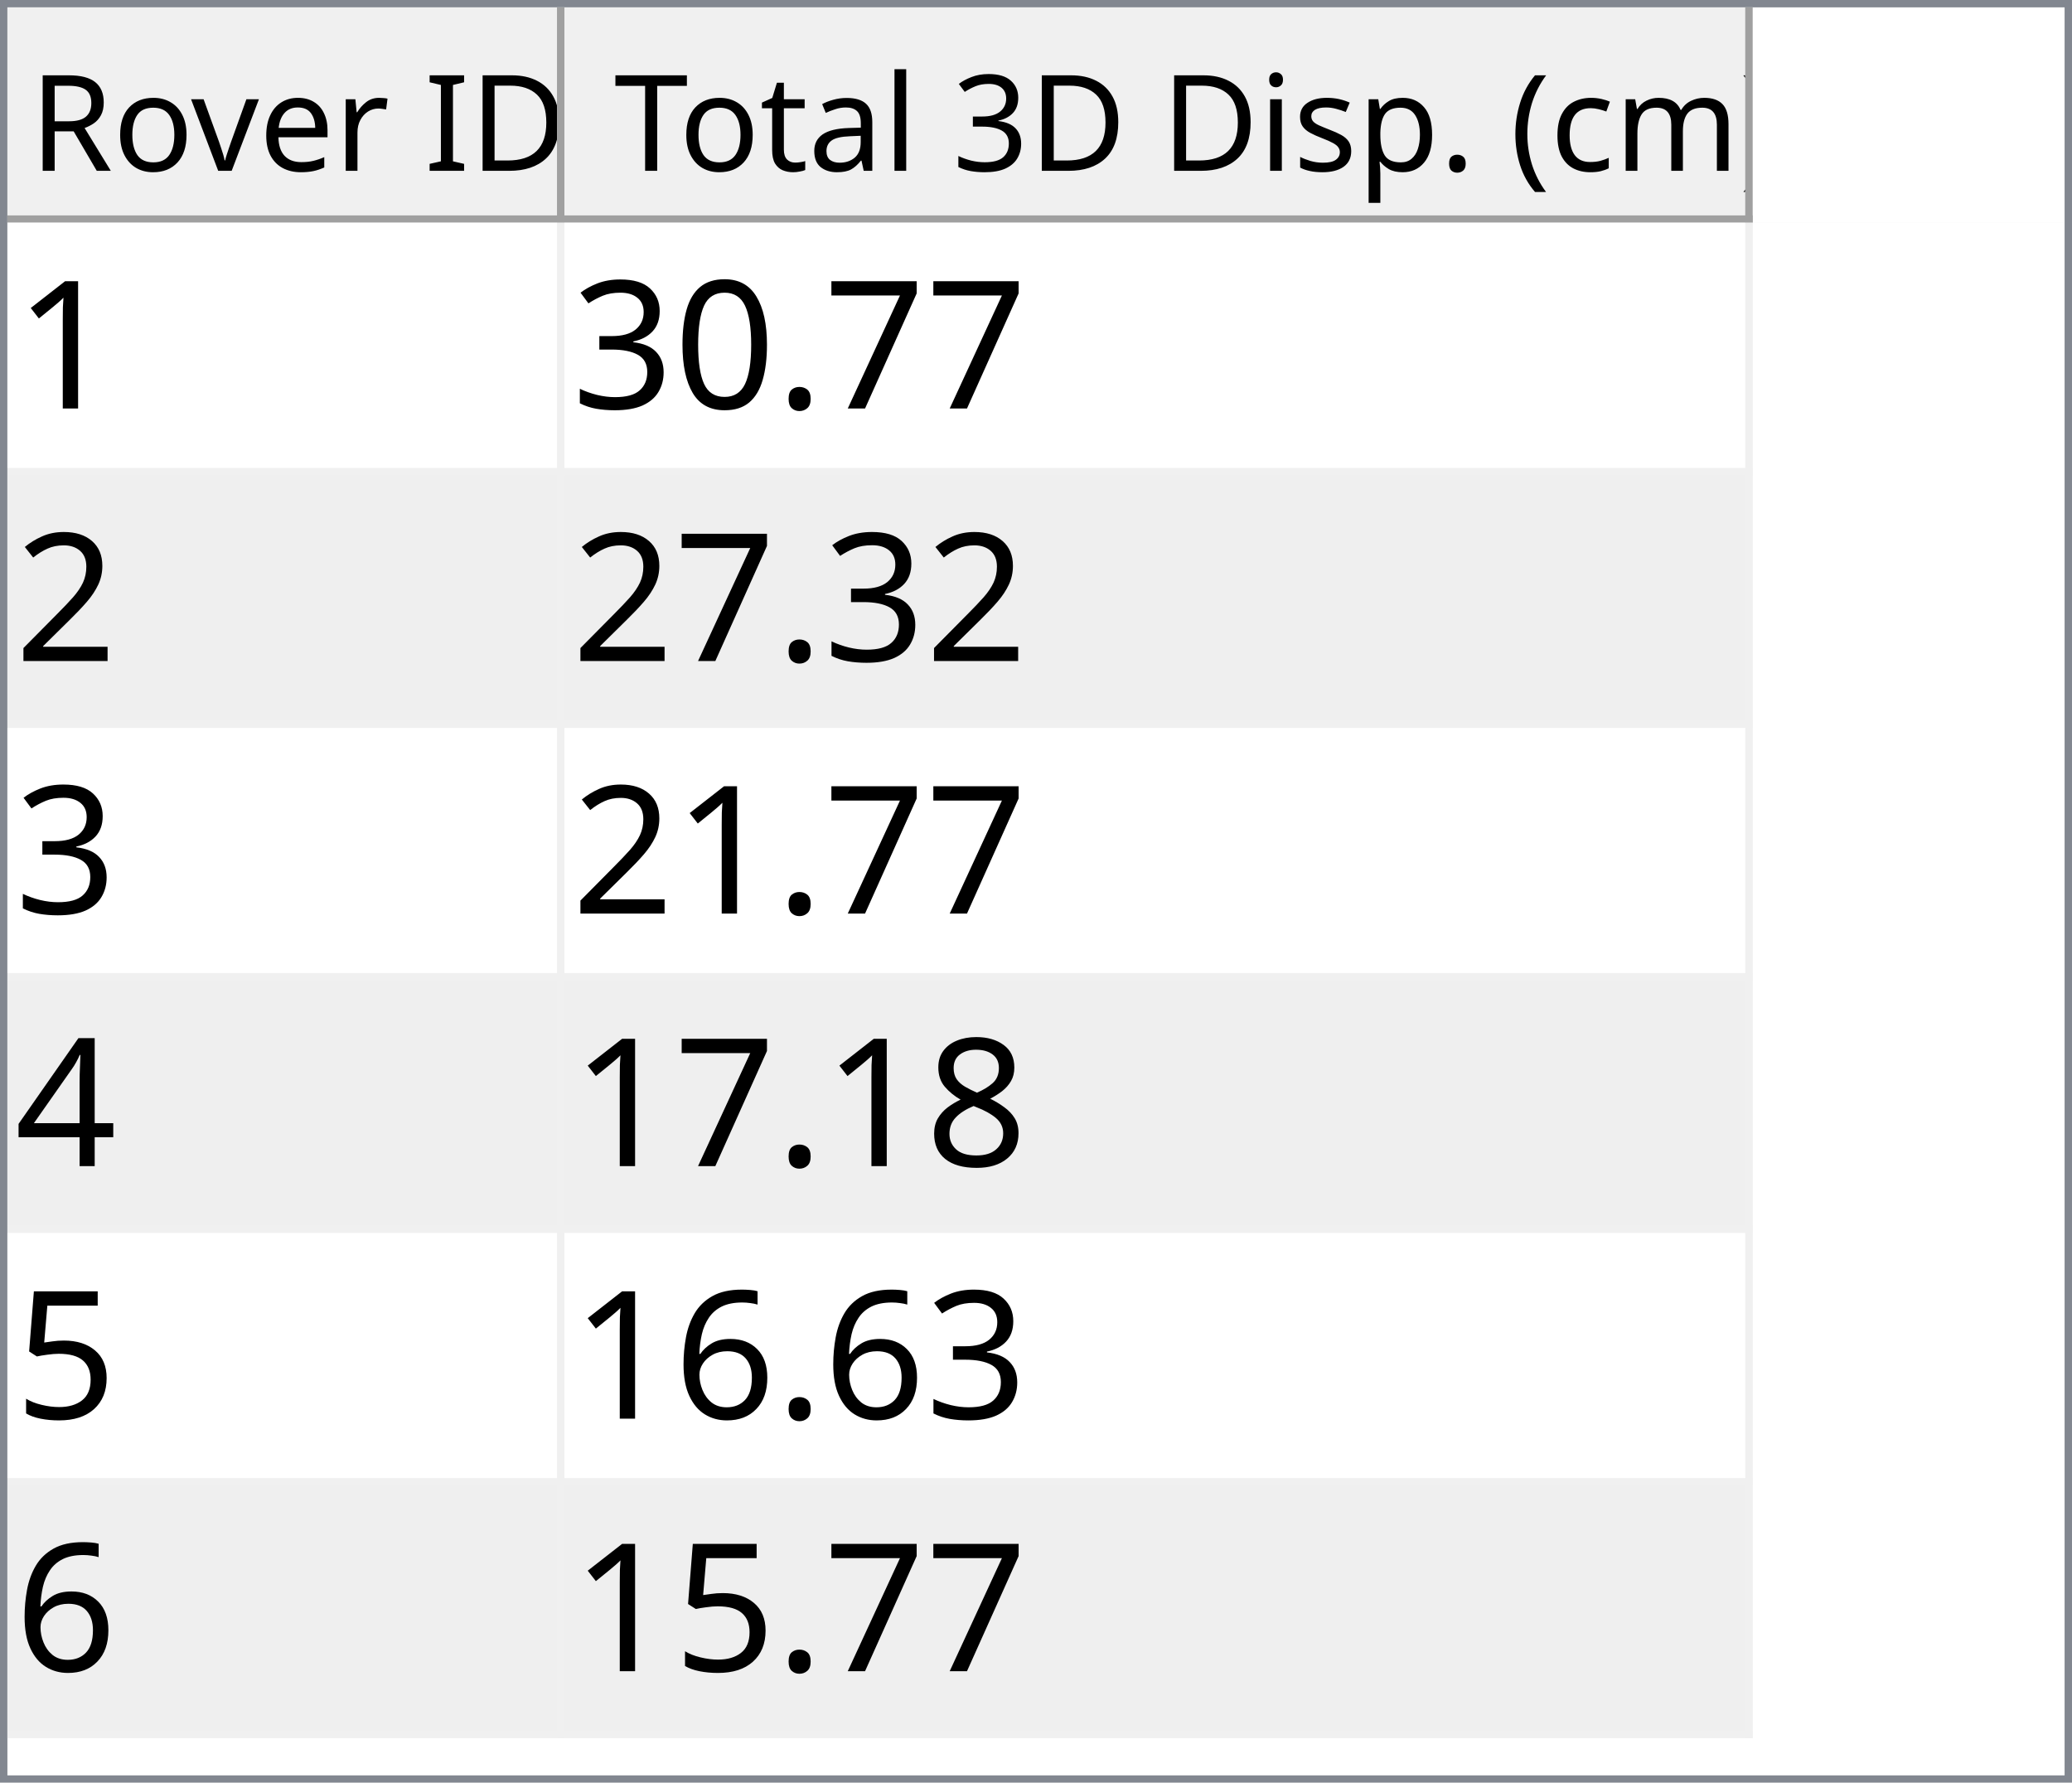
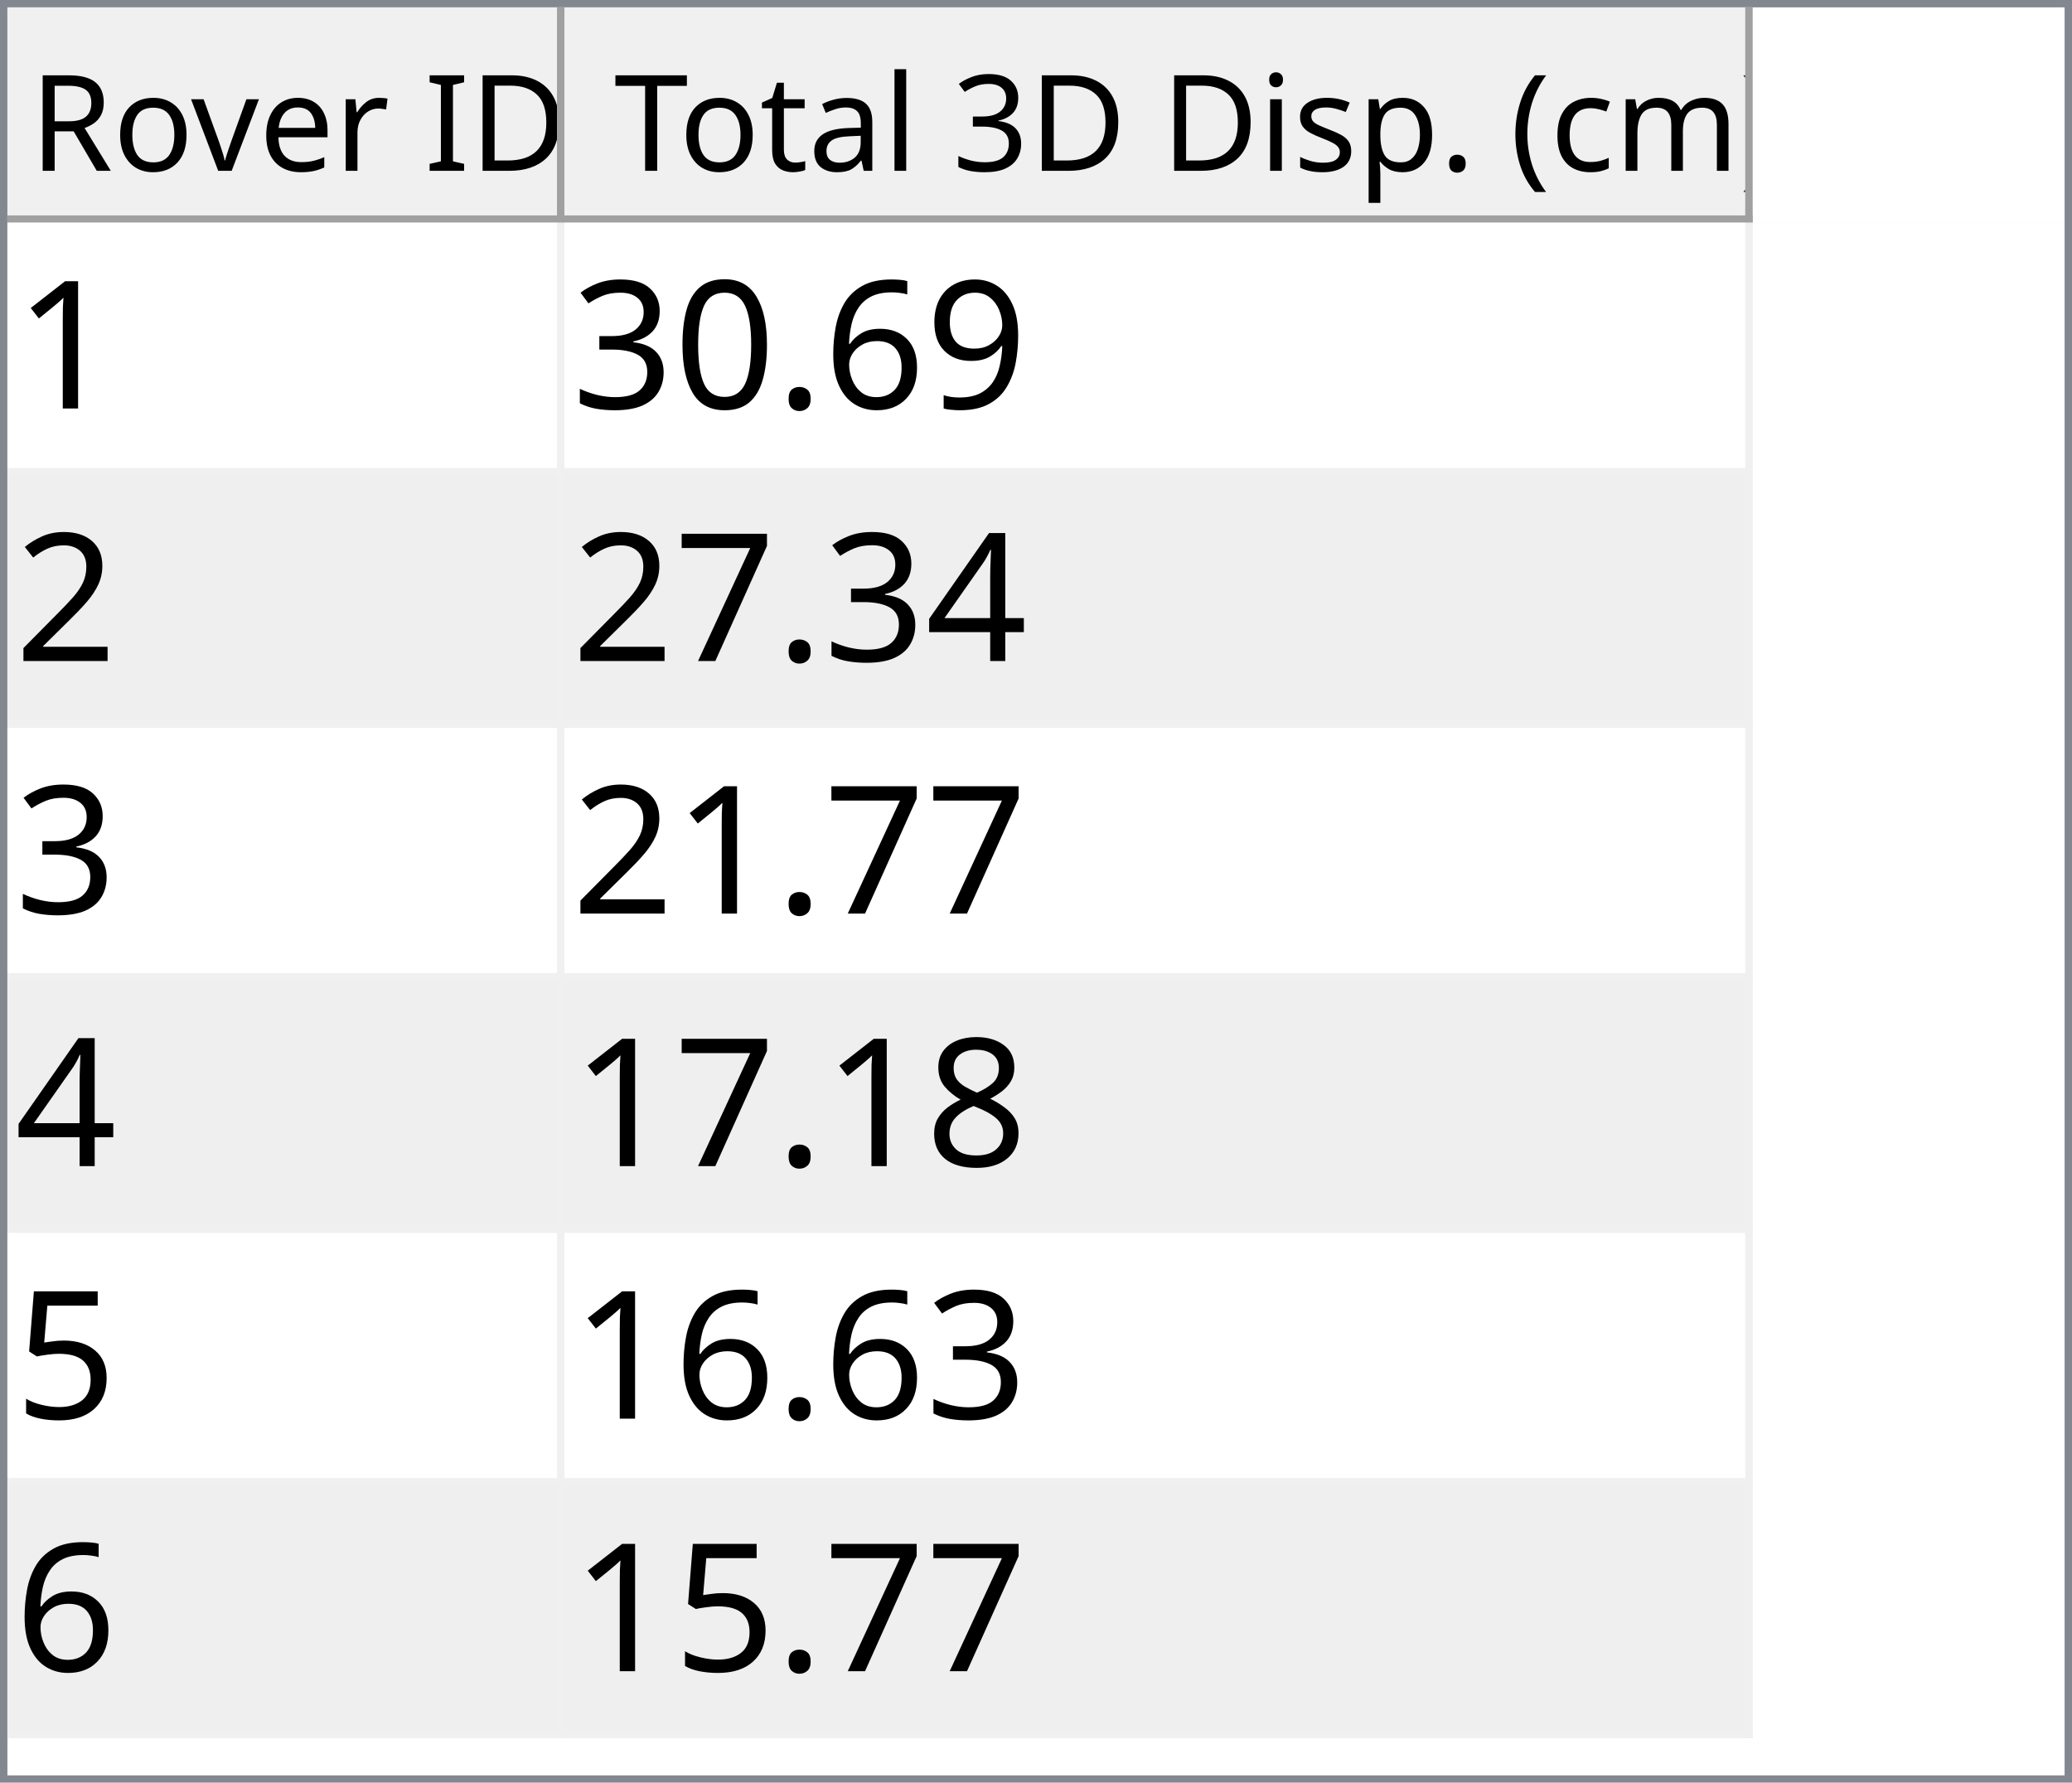
<svg xmlns="http://www.w3.org/2000/svg" style="fill-opacity:1; color-rendering:auto; color-interpolation:auto; text-rendering:auto; stroke:black; stroke-linecap:square; stroke-miterlimit:10; shape-rendering:auto; stroke-opacity:1; fill:black; stroke-dasharray:none; font-weight:normal; stroke-width:1; font-family:'Dialog'; font-style:normal; stroke-linejoin:miter; font-size:12px; stroke-dashoffset:0; image-rendering:auto;" width="279" height="240">
  <defs id="genericDefs" />
  <g>
    <defs id="defs1">
      <clipPath clipPathUnits="userSpaceOnUse" id="clipPath1">
        <path d="M0 0 L279 0 L279 240 L0 240 L0 0 Z" />
      </clipPath>
      <clipPath clipPathUnits="userSpaceOnUse" id="clipPath2">
        <path d="M0 0 L0 240 L279 240 L279 0 Z" />
      </clipPath>
      <clipPath clipPathUnits="userSpaceOnUse" id="clipPath3">
        <path d="M0 0 L0 29 L277 29 L277 0 Z" />
      </clipPath>
      <clipPath clipPathUnits="userSpaceOnUse" id="clipPath4">
        <path d="M0 0 L0 29 L75 29 L75 0 Z" />
      </clipPath>
      <clipPath clipPathUnits="userSpaceOnUse" id="clipPath5">
        <path d="M1 1 L1 28 L74 28 L74 1 Z" />
      </clipPath>
      <clipPath clipPathUnits="userSpaceOnUse" id="clipPath6">
        <path d="M0 0 L0 27 L73 27 L73 0 Z" />
      </clipPath>
      <clipPath clipPathUnits="userSpaceOnUse" id="clipPath7">
        <path d="M-0.5 -0.5 L-0.5 28.5 L74.5 28.5 L74.5 -0.5 Z" />
      </clipPath>
      <clipPath clipPathUnits="userSpaceOnUse" id="clipPath8">
        <path d="M0 0 L0 29 L160 29 L160 0 Z" />
      </clipPath>
      <clipPath clipPathUnits="userSpaceOnUse" id="clipPath9">
        <path d="M1 1 L1 28 L159 28 L159 1 Z" />
      </clipPath>
      <clipPath clipPathUnits="userSpaceOnUse" id="clipPath10">
        <path d="M0 0 L0 27 L158 27 L158 0 Z" />
      </clipPath>
      <clipPath clipPathUnits="userSpaceOnUse" id="clipPath11">
        <path d="M-0.5 -0.5 L-0.5 28.5 L159.5 28.5 L159.5 -0.5 Z" />
      </clipPath>
      <clipPath clipPathUnits="userSpaceOnUse" id="clipPath12">
        <path d="M0 0 L0 209 L277 209 L277 0 Z" />
      </clipPath>
      <clipPath clipPathUnits="userSpaceOnUse" id="clipPath13">
        <path d="M0 0 L0 204 L235 204 L235 0 Z" />
      </clipPath>
      <clipPath clipPathUnits="userSpaceOnUse" id="clipPath14">
        <path d="M-0.5 -0.5 L-0.5 203.5 L234.5 203.5 L234.5 -0.5 Z" />
      </clipPath>
      <clipPath clipPathUnits="userSpaceOnUse" id="clipPath15">
        <path d="M0 0 L0 33 L74 33 L74 0 Z" />
      </clipPath>
      <clipPath clipPathUnits="userSpaceOnUse" id="clipPath16">
        <path d="M0 0 L0 33 L159 33 L159 0 Z" />
      </clipPath>
      <font horiz-adv-x="64.551" id="font1">
        <font-face ascent="107.91" descent="25.098" units-per-em="100" style="font-style:normal; font-family:Segoe UI; font-weight:normal;" />
        <missing-glyph horiz-adv-x="64.551" d="M8.109 0 L8.109 68.266 L56.453 68.266 L56.453 0 L8.109 0 ZM15.328 7.234 L49.219 7.234 L49.219 61.031 L15.328 61.031 L15.328 7.234 Z" />
        <glyph unicode="D" horiz-adv-x="70.117" d="M9.188 0 L9.188 70.016 L28.516 70.016 Q65.531 70.016 65.531 35.891 Q65.531 19.672 55.25 9.836 Q44.969 0 27.734 0 L9.188 0 ZM17.391 62.594 L17.391 7.422 L27.828 7.422 Q41.609 7.422 49.273 14.797 Q56.938 22.172 56.938 35.688 Q56.938 62.594 28.328 62.594 L17.391 62.594 Z" />
        <glyph unicode="I" horiz-adv-x="26.611" d="M17.391 0 L9.188 0 L9.188 70.016 L17.391 70.016 L17.391 0 Z" />
        <glyph unicode=" " horiz-adv-x="27.393" d="" />
        <glyph unicode="r" horiz-adv-x="34.766" d="M34.188 41.891 Q32.078 43.5 28.125 43.5 Q23 43.5 19.555 38.672 Q16.109 33.844 16.109 25.484 L16.109 0 L8.109 0 L8.109 50 L16.109 50 L16.109 39.703 L16.312 39.703 Q18.016 44.969 21.531 47.922 Q25.047 50.875 29.391 50.875 Q32.516 50.875 34.188 50.203 L34.188 41.891 Z" />
        <glyph unicode="e" horiz-adv-x="52.295" d="M48.297 23 L12.984 23 Q13.188 14.656 17.484 10.109 Q21.781 5.562 29.297 5.562 Q37.75 5.562 44.828 11.141 L44.828 3.609 Q38.234 -1.172 27.391 -1.172 Q16.797 -1.172 10.742 5.641 Q4.688 12.453 4.688 24.812 Q4.688 36.469 11.305 43.82 Q17.922 51.172 27.734 51.172 Q37.547 51.172 42.922 44.828 Q48.297 38.484 48.297 27.203 L48.297 23 ZM40.094 29.781 Q40.047 36.719 36.75 40.578 Q33.453 44.438 27.594 44.438 Q21.922 44.438 17.969 40.383 Q14.016 36.328 13.094 29.781 L40.094 29.781 Z" />
        <glyph unicode="v" horiz-adv-x="47.9" d="M47.406 50 L27.484 0 L19.625 0 L0.688 50 L9.469 50 L22.172 13.672 Q23.578 9.672 23.922 6.688 L24.125 6.688 Q24.609 10.453 25.688 13.484 L38.969 50 L47.406 50 Z" />
        <glyph unicode="o" horiz-adv-x="58.594" d="M29 -1.172 Q17.922 -1.172 11.305 5.836 Q4.688 12.844 4.688 24.422 Q4.688 37.016 11.57 44.094 Q18.453 51.172 30.172 51.172 Q41.359 51.172 47.633 44.289 Q53.906 37.406 53.906 25.203 Q53.906 13.234 47.141 6.031 Q40.375 -1.172 29 -1.172 ZM29.594 44.438 Q21.875 44.438 17.383 39.188 Q12.891 33.938 12.891 24.703 Q12.891 15.828 17.43 10.695 Q21.969 5.562 29.594 5.562 Q37.359 5.562 41.531 10.594 Q45.703 15.625 45.703 24.906 Q45.703 34.281 41.531 39.359 Q37.359 44.438 29.594 44.438 Z" />
        <glyph unicode="R" horiz-adv-x="59.814" d="M59.375 0 L49.609 0 L37.891 19.625 Q36.281 22.359 34.766 24.289 Q33.25 26.219 31.664 27.438 Q30.078 28.656 28.25 29.219 Q26.422 29.781 24.125 29.781 L17.391 29.781 L17.391 0 L9.188 0 L9.188 70.016 L30.078 70.016 Q34.672 70.016 38.555 68.867 Q42.438 67.719 45.289 65.375 Q48.141 63.031 49.758 59.547 Q51.375 56.062 51.375 51.375 Q51.375 47.703 50.273 44.656 Q49.172 41.609 47.148 39.211 Q45.125 36.812 42.266 35.133 Q39.406 33.453 35.844 32.516 L35.844 32.328 Q37.594 31.547 38.891 30.547 Q40.188 29.547 41.359 28.18 Q42.531 26.812 43.68 25.078 Q44.828 23.344 46.234 21.047 L59.375 0 ZM17.391 62.594 L17.391 37.203 L28.516 37.203 Q31.594 37.203 34.203 38.133 Q36.812 39.062 38.719 40.797 Q40.625 42.531 41.703 45.047 Q42.781 47.562 42.781 50.688 Q42.781 56.297 39.141 59.445 Q35.5 62.594 28.609 62.594 L17.391 62.594 Z" />
        <glyph unicode=")" horiz-adv-x="30.176" d="M8.297 -15.922 L1.172 -15.922 Q16.406 2.344 16.406 26.812 Q16.406 51.469 1.078 70.016 L8.297 70.016 Q23.531 52.156 23.531 26.703 Q23.531 1.375 8.297 -15.922 Z" />
        <glyph unicode="m" horiz-adv-x="86.133" d="M79.109 0 L71.094 0 L71.094 28.719 Q71.094 37.016 68.531 40.727 Q65.969 44.438 59.906 44.438 Q54.781 44.438 51.195 39.75 Q47.609 35.062 47.609 28.516 L47.609 0 L39.594 0 L39.594 29.688 Q39.594 44.438 28.219 44.438 Q22.953 44.438 19.531 40.016 Q16.109 35.594 16.109 28.516 L16.109 0 L8.109 0 L8.109 50 L16.109 50 L16.109 42.094 L16.312 42.094 Q21.625 51.172 31.844 51.172 Q36.969 51.172 40.773 48.312 Q44.578 45.453 46 40.828 Q51.562 51.172 62.594 51.172 Q79.109 51.172 79.109 30.812 L79.109 0 Z" />
        <glyph unicode="c" horiz-adv-x="46.191" d="M42.188 2.297 Q36.422 -1.172 28.516 -1.172 Q17.828 -1.172 11.258 5.789 Q4.688 12.75 4.688 23.828 Q4.688 36.188 11.766 43.68 Q18.844 51.172 30.672 51.172 Q37.25 51.172 42.281 48.734 L42.281 40.531 Q36.719 44.438 30.375 44.438 Q22.703 44.438 17.797 38.945 Q12.891 33.453 12.891 24.516 Q12.891 15.719 17.508 10.641 Q22.125 5.562 29.891 5.562 Q36.422 5.562 42.188 9.906 L42.188 2.297 Z" />
        <glyph unicode="(" horiz-adv-x="30.176" d="M29.109 -15.922 L21.969 -15.922 Q6.844 1.375 6.844 26.703 Q6.844 52.156 21.969 70.016 L29.203 70.016 Q13.875 51.469 13.875 26.812 Q13.875 2.344 29.109 -15.922 Z" />
        <glyph unicode="." horiz-adv-x="21.68" d="M10.891 -1.078 Q8.641 -1.078 7.055 0.539 Q5.469 2.156 5.469 4.391 Q5.469 6.641 7.055 8.273 Q8.641 9.906 10.891 9.906 Q13.188 9.906 14.797 8.273 Q16.406 6.641 16.406 4.391 Q16.406 2.156 14.797 0.539 Q13.188 -1.078 10.891 -1.078 Z" />
        <glyph unicode="p" horiz-adv-x="58.789" d="M16.312 7.234 L16.109 7.234 L16.109 -23 L8.109 -23 L8.109 50 L16.109 50 L16.109 41.219 L16.312 41.219 Q22.219 51.172 33.594 51.172 Q43.266 51.172 48.688 44.461 Q54.109 37.75 54.109 26.469 Q54.109 13.922 48 6.375 Q41.891 -1.172 31.297 -1.172 Q21.578 -1.172 16.312 7.234 ZM16.109 27.391 L16.109 20.406 Q16.109 14.203 20.141 9.883 Q24.172 5.562 30.375 5.562 Q37.641 5.562 41.773 11.133 Q45.906 16.703 45.906 26.609 Q45.906 34.969 42.047 39.703 Q38.188 44.438 31.594 44.438 Q24.609 44.438 20.359 39.578 Q16.109 34.719 16.109 27.391 Z" />
        <glyph unicode="s" horiz-adv-x="42.432" d="M5.078 1.812 L5.078 10.406 Q11.625 5.562 19.484 5.562 Q30.031 5.562 30.031 12.594 Q30.031 14.594 29.125 15.992 Q28.219 17.391 26.68 18.461 Q25.141 19.531 23.07 20.383 Q21 21.234 18.609 22.172 Q15.281 23.484 12.766 24.828 Q10.25 26.172 8.57 27.859 Q6.891 29.547 6.031 31.695 Q5.172 33.844 5.172 36.719 Q5.172 40.234 6.789 42.945 Q8.406 45.656 11.086 47.484 Q13.766 49.312 17.211 50.242 Q20.656 51.172 24.312 51.172 Q30.812 51.172 35.938 48.922 L35.938 40.828 Q30.422 44.438 23.25 44.438 Q21 44.438 19.195 43.922 Q17.391 43.406 16.094 42.477 Q14.797 41.547 14.086 40.258 Q13.375 38.969 13.375 37.406 Q13.375 35.453 14.086 34.133 Q14.797 32.812 16.164 31.789 Q17.531 30.766 19.484 29.938 Q21.438 29.109 23.922 28.125 Q27.25 26.859 29.883 25.516 Q32.516 24.172 34.375 22.484 Q36.234 20.797 37.234 18.602 Q38.234 16.406 38.234 13.375 Q38.234 9.672 36.602 6.938 Q34.969 4.203 32.234 2.398 Q29.5 0.594 25.93 -0.289 Q22.359 -1.172 18.453 -1.172 Q10.75 -1.172 5.078 1.812 Z" />
        <glyph unicode="i" horiz-adv-x="24.219" d="M12.203 62.703 Q10.062 62.703 8.547 64.164 Q7.031 65.625 7.031 67.875 Q7.031 70.125 8.547 71.609 Q10.062 73.094 12.203 73.094 Q14.406 73.094 15.945 71.609 Q17.484 70.125 17.484 67.875 Q17.484 65.719 15.945 64.211 Q14.406 62.703 12.203 62.703 ZM16.109 0 L8.109 0 L8.109 50 L16.109 50 L16.109 0 Z" />
        <glyph unicode="3" horiz-adv-x="53.906" d="M46.531 19.828 Q46.531 15.094 44.75 11.211 Q42.969 7.328 39.719 4.57 Q36.469 1.812 31.93 0.297 Q27.391 -1.219 21.922 -1.219 Q11.922 -1.219 6 2.594 L6 11.188 Q13.094 5.609 22.219 5.609 Q25.875 5.609 28.828 6.539 Q31.781 7.469 33.906 9.227 Q36.031 10.984 37.18 13.477 Q38.328 15.969 38.328 19.094 Q38.328 32.812 18.797 32.812 L12.984 32.812 L12.984 39.594 L18.5 39.594 Q35.797 39.594 35.797 52.484 Q35.797 64.406 22.609 64.406 Q15.188 64.406 8.688 59.422 L8.688 67.188 Q15.375 71.188 24.609 71.188 Q29 71.188 32.57 69.969 Q36.141 68.75 38.68 66.555 Q41.219 64.359 42.609 61.281 Q44 58.203 44 54.5 Q44 40.672 30.031 36.719 L30.031 36.531 Q33.594 36.141 36.625 34.797 Q39.656 33.453 41.852 31.305 Q44.047 29.156 45.289 26.25 Q46.531 23.344 46.531 19.828 Z" />
        <glyph unicode="l" horiz-adv-x="24.219" d="M16.109 0 L8.109 0 L8.109 74.031 L16.109 74.031 L16.109 0 Z" />
        <glyph unicode="a" horiz-adv-x="50.879" d="M43.891 0 L35.891 0 L35.891 7.812 L35.688 7.812 Q30.469 -1.172 20.312 -1.172 Q12.844 -1.172 8.617 2.781 Q4.391 6.734 4.391 13.281 Q4.391 27.297 20.906 29.594 L35.891 31.688 Q35.891 44.438 25.594 44.438 Q16.547 44.438 9.281 38.281 L9.281 46.484 Q16.656 51.172 26.266 51.172 Q43.891 51.172 43.891 32.516 L43.891 0 ZM35.891 25.297 L23.828 23.641 Q18.266 22.859 15.43 20.875 Q12.594 18.891 12.594 13.875 Q12.594 10.203 15.211 7.883 Q17.828 5.562 22.172 5.562 Q28.125 5.562 32.008 9.742 Q35.891 13.922 35.891 20.312 L35.891 25.297 Z" />
        <glyph unicode="t" horiz-adv-x="33.887" d="M31.297 0.484 Q28.469 -1.078 23.828 -1.078 Q10.688 -1.078 10.688 13.578 L10.688 43.172 L2.094 43.172 L2.094 50 L10.688 50 L10.688 62.203 L18.703 64.797 L18.703 50 L31.297 50 L31.297 43.172 L18.703 43.172 L18.703 14.984 Q18.703 9.969 20.414 7.82 Q22.125 5.672 26.078 5.672 Q29.109 5.672 31.297 7.328 L31.297 0.484 Z" />
        <glyph unicode="T" horiz-adv-x="52.393" d="M50.594 62.594 L30.375 62.594 L30.375 0 L22.172 0 L22.172 62.594 L2 62.594 L2 70.016 L50.594 70.016 L50.594 62.594 Z" />
      </font>
      <font horiz-adv-x="75.0" id="font2">
        <font-face ascent="100.537" descent="21.973" units-per-em="100" style="font-style:normal; font-family:sans-serif; font-weight:normal;" />
        <missing-glyph horiz-adv-x="75.0" d="M12.5 0 L12.5 62.5 L62.5 62.5 L62.5 0 L12.5 0 ZM14.062 1.562 L60.938 1.562 L60.938 60.938 L14.062 60.938 L14.062 1.562 Z" />
        <glyph unicode="1" horiz-adv-x="55.615" d="M37.25 0 L28.469 0 L28.469 56 Q25.297 52.984 20.141 49.953 Q14.984 46.922 10.891 45.406 L10.891 53.906 Q18.266 57.375 23.781 62.305 Q29.297 67.234 31.594 71.875 L37.25 71.875 L37.25 0 Z" />
-         <glyph unicode="7" horiz-adv-x="55.615" d="M4.734 62.203 L4.734 70.656 L51.078 70.656 L51.078 63.812 Q44.234 56.547 37.523 44.484 Q30.812 32.422 27.156 19.672 Q24.516 10.688 23.781 0 L14.75 0 Q14.891 8.453 18.062 20.414 Q21.234 32.375 27.172 43.484 Q33.109 54.594 39.797 62.203 L4.734 62.203 Z" />
+         <glyph unicode="9" horiz-adv-x="55.615" d="M5.469 16.547 L13.922 17.328 Q14.984 11.375 18.016 8.688 Q21.047 6 25.781 6 Q29.828 6 32.883 7.859 Q35.938 9.719 37.891 12.82 Q39.844 15.922 41.164 21.195 Q42.484 26.469 42.484 31.938 Q42.484 32.516 42.438 33.688 Q39.797 29.5 35.234 26.883 Q30.672 24.266 25.344 24.266 Q16.453 24.266 10.305 30.711 Q4.156 37.156 4.156 47.703 Q4.156 58.594 10.578 65.234 Q17 71.875 26.656 71.875 Q33.641 71.875 39.43 68.117 Q45.219 64.359 48.219 57.398 Q51.219 50.438 51.219 37.25 Q51.219 23.531 48.242 15.406 Q45.266 7.281 39.383 3.031 Q33.5 -1.219 25.594 -1.219 Q17.188 -1.219 11.867 3.445 Q6.547 8.109 5.469 16.547 ZM41.453 48.141 Q41.453 55.719 37.43 60.156 Q33.406 64.594 27.734 64.594 Q21.875 64.594 17.531 59.812 Q13.188 55.031 13.188 47.406 Q13.188 40.578 17.312 36.305 Q21.438 32.031 27.484 32.031 Q33.594 32.031 37.523 36.305 Q41.453 40.578 41.453 48.141 Z" />
+         <glyph unicode="6" horiz-adv-x="55.615" d="M49.75 54.047 L41.016 53.375 Q39.844 58.547 37.703 60.891 Q34.125 64.656 28.906 64.656 Q24.703 64.656 21.531 62.312 Q17.391 59.281 14.992 53.469 Q12.594 47.656 12.5 36.922 Q15.672 41.75 20.266 44.094 Q24.859 46.438 29.891 46.438 Q38.672 46.438 44.852 39.969 Q51.031 33.5 51.031 23.25 Q51.031 16.5 48.125 10.719 Q45.219 4.938 40.141 1.859 Q35.062 -1.219 28.609 -1.219 Q17.625 -1.219 10.695 6.859 Q3.766 14.938 3.766 33.5 Q3.766 54.25 11.422 63.672 Q18.109 71.875 29.438 71.875 Q37.891 71.875 43.289 67.141 Q48.688 62.406 49.75 54.047 ZM13.875 23.188 Q13.875 18.656 15.797 14.508 Q17.719 10.359 21.188 8.18 Q24.656 6 28.469 6 Q34.031 6 38.039 10.492 Q42.047 14.984 42.047 22.703 Q42.047 30.125 38.086 34.398 Q34.125 38.672 28.125 38.672 Q22.172 38.672 18.023 34.398 Q13.875 30.125 13.875 23.188 Z" />
        <glyph unicode="." horiz-adv-x="27.783" d="M9.078 0 L9.078 10.016 L19.094 10.016 L19.094 0 L9.078 0 Z" />
        <glyph unicode="0" horiz-adv-x="55.615" d="M4.156 35.297 Q4.156 48 6.766 55.742 Q9.375 63.484 14.523 67.68 Q19.672 71.875 27.484 71.875 Q33.25 71.875 37.594 69.555 Q41.938 67.234 44.773 62.867 Q47.609 58.5 49.219 52.227 Q50.828 45.953 50.828 35.297 Q50.828 22.703 48.242 14.969 Q45.656 7.234 40.508 3.008 Q35.359 -1.219 27.484 -1.219 Q17.141 -1.219 11.234 6.203 Q4.156 15.141 4.156 35.297 ZM13.188 35.297 Q13.188 17.672 17.312 11.836 Q21.438 6 27.484 6 Q33.547 6 37.672 11.859 Q41.797 17.719 41.797 35.297 Q41.797 52.984 37.672 58.789 Q33.547 64.594 27.391 64.594 Q21.344 64.594 17.719 59.469 Q13.188 52.938 13.188 35.297 Z" />
        <glyph unicode="3" horiz-adv-x="55.615" d="M4.203 18.891 L12.984 20.062 Q14.5 12.594 18.141 9.297 Q21.781 6 27 6 Q33.203 6 37.477 10.297 Q41.75 14.594 41.75 20.953 Q41.75 27 37.797 30.93 Q33.844 34.859 27.734 34.859 Q25.25 34.859 21.531 33.891 L22.516 41.609 Q23.391 41.5 23.922 41.5 Q29.547 41.5 34.039 44.43 Q38.531 47.359 38.531 53.469 Q38.531 58.297 35.258 61.477 Q31.984 64.656 26.812 64.656 Q21.688 64.656 18.266 61.43 Q14.844 58.203 13.875 51.766 L5.078 53.328 Q6.688 62.156 12.398 67.016 Q18.109 71.875 26.609 71.875 Q32.469 71.875 37.398 69.359 Q42.328 66.844 44.945 62.5 Q47.562 58.156 47.562 53.266 Q47.562 48.641 45.07 44.828 Q42.578 41.016 37.703 38.766 Q44.047 37.312 47.562 32.695 Q51.078 28.078 51.078 21.141 Q51.078 11.766 44.242 5.25 Q37.406 -1.266 26.953 -1.266 Q17.531 -1.266 11.305 4.352 Q5.078 9.969 4.203 18.891 Z" />
        <glyph unicode="2" horiz-adv-x="55.615" d="M50.344 8.453 L50.344 0 L3.031 0 Q2.938 3.172 4.047 6.109 Q5.859 10.938 9.836 15.625 Q13.812 20.312 21.344 26.469 Q33.016 36.031 37.117 41.625 Q41.219 47.219 41.219 52.203 Q41.219 57.422 37.477 61.008 Q33.734 64.594 27.734 64.594 Q21.391 64.594 17.578 60.789 Q13.766 56.984 13.719 50.25 L4.688 51.172 Q5.609 61.281 11.664 66.578 Q17.719 71.875 27.938 71.875 Q38.234 71.875 44.242 66.164 Q50.25 60.453 50.25 52 Q50.25 47.703 48.492 43.555 Q46.734 39.406 42.656 34.812 Q38.578 30.219 29.109 22.219 Q21.188 15.578 18.945 13.211 Q16.703 10.844 15.234 8.453 L50.344 8.453 Z" />
        <glyph unicode="4" horiz-adv-x="55.615" d="M32.328 0 L32.328 17.141 L1.266 17.141 L1.266 25.203 L33.938 71.578 L41.109 71.578 L41.109 25.203 L50.781 25.203 L50.781 17.141 L41.109 17.141 L41.109 0 L32.328 0 ZM32.328 25.203 L32.328 57.469 L9.906 25.203 L32.328 25.203 Z" />
+         <glyph unicode="7" horiz-adv-x="55.615" d="M4.734 62.203 L4.734 70.656 L51.078 70.656 L51.078 63.812 Q44.234 56.547 37.523 44.484 Q30.812 32.422 27.156 19.672 Q24.516 10.688 23.781 0 L14.75 0 Q14.891 8.453 18.062 20.414 Q21.234 32.375 27.172 43.484 Q33.109 54.594 39.797 62.203 L4.734 62.203 Z" />
        <glyph unicode="8" horiz-adv-x="55.615" d="M17.672 38.812 Q12.203 40.828 9.57 44.539 Q6.938 48.25 6.938 53.422 Q6.938 61.234 12.555 66.555 Q18.172 71.875 27.484 71.875 Q36.859 71.875 42.578 66.43 Q48.297 60.984 48.297 53.172 Q48.297 48.188 45.68 44.508 Q43.062 40.828 37.75 38.812 Q44.344 36.672 47.781 31.883 Q51.219 27.094 51.219 20.453 Q51.219 11.281 44.727 5.031 Q38.234 -1.219 27.641 -1.219 Q17.047 -1.219 10.547 5.055 Q4.047 11.328 4.047 20.703 Q4.047 27.688 7.594 32.398 Q11.141 37.109 17.672 38.812 ZM15.922 53.719 Q15.922 48.641 19.195 45.414 Q22.469 42.188 27.688 42.188 Q32.766 42.188 36.016 45.383 Q39.266 48.578 39.266 53.219 Q39.266 58.062 35.914 61.359 Q32.562 64.656 27.594 64.656 Q22.562 64.656 19.242 61.43 Q15.922 58.203 15.922 53.719 ZM13.094 20.656 Q13.094 16.891 14.875 13.375 Q16.656 9.859 20.172 7.93 Q23.688 6 27.734 6 Q34.031 6 38.133 10.055 Q42.234 14.109 42.234 20.359 Q42.234 26.703 38.016 30.859 Q33.797 35.016 27.438 35.016 Q21.234 35.016 17.164 30.914 Q13.094 26.812 13.094 20.656 Z" />
        <glyph unicode="5" horiz-adv-x="55.615" d="M4.156 18.75 L13.375 19.531 Q14.406 12.797 18.141 9.398 Q21.875 6 27.156 6 Q33.5 6 37.891 10.789 Q42.281 15.578 42.281 23.484 Q42.281 31 38.062 35.352 Q33.844 39.703 27 39.703 Q22.75 39.703 19.336 37.773 Q15.922 35.844 13.969 32.766 L5.719 33.844 L12.641 70.609 L48.25 70.609 L48.25 62.203 L19.672 62.203 L15.828 42.969 Q22.266 47.469 29.344 47.469 Q38.719 47.469 45.164 40.969 Q51.609 34.469 51.609 24.266 Q51.609 14.547 45.953 7.469 Q39.062 -1.219 27.156 -1.219 Q17.391 -1.219 11.211 4.25 Q5.031 9.719 4.156 18.75 Z" />
-         <glyph unicode="6" horiz-adv-x="55.615" d="M49.75 54.047 L41.016 53.375 Q39.844 58.547 37.703 60.891 Q34.125 64.656 28.906 64.656 Q24.703 64.656 21.531 62.312 Q17.391 59.281 14.992 53.469 Q12.594 47.656 12.5 36.922 Q15.672 41.75 20.266 44.094 Q24.859 46.438 29.891 46.438 Q38.672 46.438 44.852 39.969 Q51.031 33.5 51.031 23.25 Q51.031 16.5 48.125 10.719 Q45.219 4.938 40.141 1.859 Q35.062 -1.219 28.609 -1.219 Q17.625 -1.219 10.695 6.859 Q3.766 14.938 3.766 33.5 Q3.766 54.25 11.422 63.672 Q18.109 71.875 29.438 71.875 Q37.891 71.875 43.289 67.141 Q48.688 62.406 49.75 54.047 ZM13.875 23.188 Q13.875 18.656 15.797 14.508 Q17.719 10.359 21.188 8.18 Q24.656 6 28.469 6 Q34.031 6 38.039 10.492 Q42.047 14.984 42.047 22.703 Q42.047 30.125 38.086 34.398 Q34.125 38.672 28.125 38.672 Q22.172 38.672 18.023 34.398 Q13.875 30.125 13.875 23.188 Z" />
      </font>
    </defs>
    <g style="fill:white; stroke:white;">
      <rect x="0" y="0" width="279" style="clip-path:url(#clipPath1); stroke:none;" height="240" />
    </g>
    <g style="fill:white; text-rendering:optimizeSpeed; color-rendering:optimizeSpeed; image-rendering:optimizeSpeed; shape-rendering:crispEdges; stroke:white; color-interpolation:sRGB;">
      <rect x="0" width="279" height="240" y="0" style="stroke:none;" />
      <path style="stroke:none;" d="M0 240 L279 240 L279 0 L0 0 Z" />
    </g>
    <g style="fill:rgb(240,240,240); font-size:18px; font-family:'Segoe UI'; stroke:rgb(240,240,240);">
      <rect x="0" y="0" width="279" style="clip-path:url(#clipPath2); stroke:none;" height="240" />
    </g>
    <g style="fill:rgb(130,135,144); font-size:18px; font-family:'Segoe UI'; stroke:rgb(130,135,144);">
      <path d="M0 0 L279 0 L279 240 L0 240 L0 0 ZM1 1 L278 1 L278 239 L1 239 L1 1 Z" style="fill-rule:evenodd; clip-path:url(#clipPath2); stroke:none;" />
    </g>
    <g style="fill:white; font-size:18px; font-family:'Segoe UI'; stroke:white;" transform="translate(1,1)">
      <rect x="0" y="0" width="277" style="clip-path:url(#clipPath3); stroke:none;" height="29" />
    </g>
    <g style="fill:rgb(240,240,240); font-size:18px; font-family:'Segoe UI'; stroke:rgb(240,240,240);" transform="translate(1,1)">
      <rect x="0" y="0" width="75" style="clip-path:url(#clipPath4); stroke:none;" height="29" />
    </g>
    <g style="font-family:'Segoe UI'; font-size:18px;" transform="translate(2,2)">
      <text x="2" xml:space="preserve" y="21" style="clip-path:url(#clipPath6); stroke:none;">Rover ID</text>
    </g>
    <g transform="translate(1.5,1.5)" style="fill:rgb(160,160,160); font-size:18px; font-family:'Segoe UI'; stroke:rgb(160,160,160); stroke-linejoin:bevel;">
      <line x1="74" x2="74" y1="0" style="fill:none; clip-path:url(#clipPath7);" y2="28" />
    </g>
    <g transform="matrix(1,0,0,1,1,1) translate(0.5,0.5)" style="fill:rgb(160,160,160); font-size:18px; font-family:'Segoe UI'; stroke:rgb(160,160,160); stroke-linejoin:bevel;">
      <line x1="0" x2="74" y1="28" style="fill:none; clip-path:url(#clipPath7);" y2="28" />
    </g>
    <g style="fill:rgb(240,240,240); font-size:18px; font-family:'Segoe UI'; stroke:rgb(240,240,240);" transform="translate(76,1)">
      <rect x="0" y="0" width="160" style="clip-path:url(#clipPath8); stroke:none;" height="29" />
    </g>
    <g style="font-family:'Segoe UI'; font-size:18px;" transform="translate(77,2)">
      <text x="1" xml:space="preserve" y="21" style="clip-path:url(#clipPath10); stroke:none;"> Total 3D Disp. (cm)</text>
    </g>
    <g transform="translate(76.5,1.5)" style="fill:rgb(160,160,160); font-size:18px; font-family:'Segoe UI'; stroke:rgb(160,160,160); stroke-linejoin:bevel;">
      <line x1="159" x2="159" y1="0" style="fill:none; clip-path:url(#clipPath11);" y2="28" />
    </g>
    <g transform="matrix(1,0,0,1,76,1) translate(0.5,0.5)" style="fill:rgb(160,160,160); font-size:18px; font-family:'Segoe UI'; stroke:rgb(160,160,160); stroke-linejoin:bevel;">
      <line x1="0" x2="159" y1="28" style="fill:none; clip-path:url(#clipPath11);" y2="28" />
    </g>
    <g style="fill:white; font-size:18px; font-family:'Segoe UI'; stroke:white;" transform="translate(1,30)">
      <rect x="0" y="0" width="277" style="clip-path:url(#clipPath12); stroke:none;" height="209" />
    </g>
    <g style="fill:rgb(240,240,240); font-size:24px; font-family:sans-serif; stroke:rgb(240,240,240);" transform="translate(1,30)">
      <rect x="0" y="0" width="235" style="clip-path:url(#clipPath13); stroke:none;" height="204" />
      <line transform="translate(0.5,0.5)" x1="0" x2="234" y1="33" style="clip-path:url(#clipPath14); fill:none; stroke-linejoin:bevel;" y2="33" />
    </g>
    <g transform="matrix(1,0,0,1,1,30) translate(0.5,0.5)" style="fill:rgb(240,240,240); font-size:24px; font-family:sans-serif; stroke:rgb(240,240,240); stroke-linejoin:bevel;">
      <line x1="0" x2="234" y1="67" style="fill:none; clip-path:url(#clipPath14);" y2="67" />
    </g>
    <g transform="matrix(1,0,0,1,1,30) translate(0.5,0.5)" style="fill:rgb(240,240,240); font-size:24px; font-family:sans-serif; stroke:rgb(240,240,240); stroke-linejoin:bevel;">
      <line x1="0" x2="234" y1="101" style="fill:none; clip-path:url(#clipPath14);" y2="101" />
    </g>
    <g transform="matrix(1,0,0,1,1,30) translate(0.5,0.5)" style="fill:rgb(240,240,240); font-size:24px; font-family:sans-serif; stroke:rgb(240,240,240); stroke-linejoin:bevel;">
      <line x1="0" x2="234" y1="135" style="fill:none; clip-path:url(#clipPath14);" y2="135" />
    </g>
    <g transform="matrix(1,0,0,1,1,30) translate(0.5,0.5)" style="fill:rgb(240,240,240); font-size:24px; font-family:sans-serif; stroke:rgb(240,240,240); stroke-linejoin:bevel;">
      <line x1="0" x2="234" y1="169" style="fill:none; clip-path:url(#clipPath14);" y2="169" />
    </g>
    <g transform="matrix(1,0,0,1,1,30) translate(0.5,0.5)" style="fill:rgb(240,240,240); font-size:24px; font-family:sans-serif; stroke:rgb(240,240,240); stroke-linejoin:bevel;">
      <line x1="0" x2="234" y1="203" style="fill:none; clip-path:url(#clipPath14);" y2="203" />
    </g>
    <g transform="matrix(1,0,0,1,1,30) translate(0.5,0.5)" style="fill:rgb(240,240,240); font-size:24px; font-family:sans-serif; stroke:rgb(240,240,240); stroke-linejoin:bevel;">
      <line x1="74" x2="74" y1="0" style="fill:none; clip-path:url(#clipPath14);" y2="203" />
    </g>
    <g transform="matrix(1,0,0,1,1,30) translate(0.5,0.5)" style="fill:rgb(240,240,240); font-size:24px; font-family:sans-serif; stroke:rgb(240,240,240); stroke-linejoin:bevel;">
      <line x1="234" x2="234" y1="0" style="fill:none; clip-path:url(#clipPath14);" y2="203" />
    </g>
    <g style="fill:white; font-size:24px; font-family:sans-serif; stroke:white;" transform="matrix(1,0,0,1,1,30)">
      <rect x="0" y="0" width="74" style="clip-path:url(#clipPath15); stroke:none;" height="33" />
      <text x="1" y="25" style="fill:black; clip-path:url(#clipPath15); stroke:none;" xml:space="preserve">1</text>
    </g>
    <g style="fill:white; font-size:24px; font-family:sans-serif; stroke:white;" transform="matrix(1,0,0,1,1,30) translate(75,0)">
      <rect x="0" y="0" width="159" style="clip-path:url(#clipPath16); stroke:none;" height="33" />
-       <text x="1" y="25" style="fill:black; clip-path:url(#clipPath16); stroke:none;" xml:space="preserve">30.77</text>
+       <text x="1" y="25" style="fill:black; clip-path:url(#clipPath16); stroke:none;" xml:space="preserve">30.69</text>
    </g>
    <g style="fill:rgb(239,239,239); font-size:24px; font-family:sans-serif; stroke:rgb(239,239,239);" transform="matrix(1,0,0,1,1,30) translate(0,34)">
      <rect x="0" y="0" width="74" style="clip-path:url(#clipPath15); stroke:none;" height="33" />
      <text x="1" y="25" style="fill:black; clip-path:url(#clipPath15); stroke:none;" xml:space="preserve">2</text>
    </g>
    <g style="fill:rgb(239,239,239); font-size:24px; font-family:sans-serif; stroke:rgb(239,239,239);" transform="matrix(1,0,0,1,1,30) translate(75,34)">
      <rect x="0" y="0" width="159" style="clip-path:url(#clipPath16); stroke:none;" height="33" />
-       <text x="1" y="25" style="fill:black; clip-path:url(#clipPath16); stroke:none;" xml:space="preserve">27.32</text>
+       <text x="1" y="25" style="fill:black; clip-path:url(#clipPath16); stroke:none;" xml:space="preserve">27.34</text>
    </g>
    <g style="fill:white; font-size:24px; font-family:sans-serif; stroke:white;" transform="matrix(1,0,0,1,1,30) translate(0,68)">
      <rect x="0" y="0" width="74" style="clip-path:url(#clipPath15); stroke:none;" height="33" />
      <text x="1" y="25" style="fill:black; clip-path:url(#clipPath15); stroke:none;" xml:space="preserve">3</text>
    </g>
    <g style="fill:white; font-size:24px; font-family:sans-serif; stroke:white;" transform="matrix(1,0,0,1,1,30) translate(75,68)">
      <rect x="0" y="0" width="159" style="clip-path:url(#clipPath16); stroke:none;" height="33" />
      <text x="1" y="25" style="fill:black; clip-path:url(#clipPath16); stroke:none;" xml:space="preserve">21.77</text>
    </g>
    <g style="fill:rgb(239,239,239); font-size:24px; font-family:sans-serif; stroke:rgb(239,239,239);" transform="matrix(1,0,0,1,1,30) translate(0,102)">
      <rect x="0" y="0" width="74" style="clip-path:url(#clipPath15); stroke:none;" height="33" />
      <text x="1" y="25" style="fill:black; clip-path:url(#clipPath15); stroke:none;" xml:space="preserve">4</text>
    </g>
    <g style="fill:rgb(239,239,239); font-size:24px; font-family:sans-serif; stroke:rgb(239,239,239);" transform="matrix(1,0,0,1,1,30) translate(75,102)">
      <rect x="0" y="0" width="159" style="clip-path:url(#clipPath16); stroke:none;" height="33" />
      <text x="1" y="25" style="fill:black; clip-path:url(#clipPath16); stroke:none;" xml:space="preserve">17.18</text>
    </g>
    <g style="fill:white; font-size:24px; font-family:sans-serif; stroke:white;" transform="matrix(1,0,0,1,1,30) translate(0,136)">
      <rect x="0" y="0" width="74" style="clip-path:url(#clipPath15); stroke:none;" height="33" />
      <text x="1" y="25" style="fill:black; clip-path:url(#clipPath15); stroke:none;" xml:space="preserve">5</text>
    </g>
    <g style="fill:white; font-size:24px; font-family:sans-serif; stroke:white;" transform="matrix(1,0,0,1,1,30) translate(75,136)">
      <rect x="0" y="0" width="159" style="clip-path:url(#clipPath16); stroke:none;" height="33" />
      <text x="1" y="25" style="fill:black; clip-path:url(#clipPath16); stroke:none;" xml:space="preserve">16.63</text>
    </g>
    <g style="fill:rgb(239,239,239); font-size:24px; font-family:sans-serif; stroke:rgb(239,239,239);" transform="matrix(1,0,0,1,1,30) translate(0,170)">
      <rect x="0" y="0" width="74" style="clip-path:url(#clipPath15); stroke:none;" height="33" />
      <text x="1" y="25" style="fill:black; clip-path:url(#clipPath15); stroke:none;" xml:space="preserve">6</text>
    </g>
    <g style="fill:rgb(239,239,239); font-size:24px; font-family:sans-serif; stroke:rgb(239,239,239);" transform="matrix(1,0,0,1,1,30) translate(75,170)">
      <rect x="0" y="0" width="159" style="clip-path:url(#clipPath16); stroke:none;" height="33" />
      <text x="1" y="25" style="fill:black; clip-path:url(#clipPath16); stroke:none;" xml:space="preserve">15.77</text>
    </g>
  </g>
</svg>
